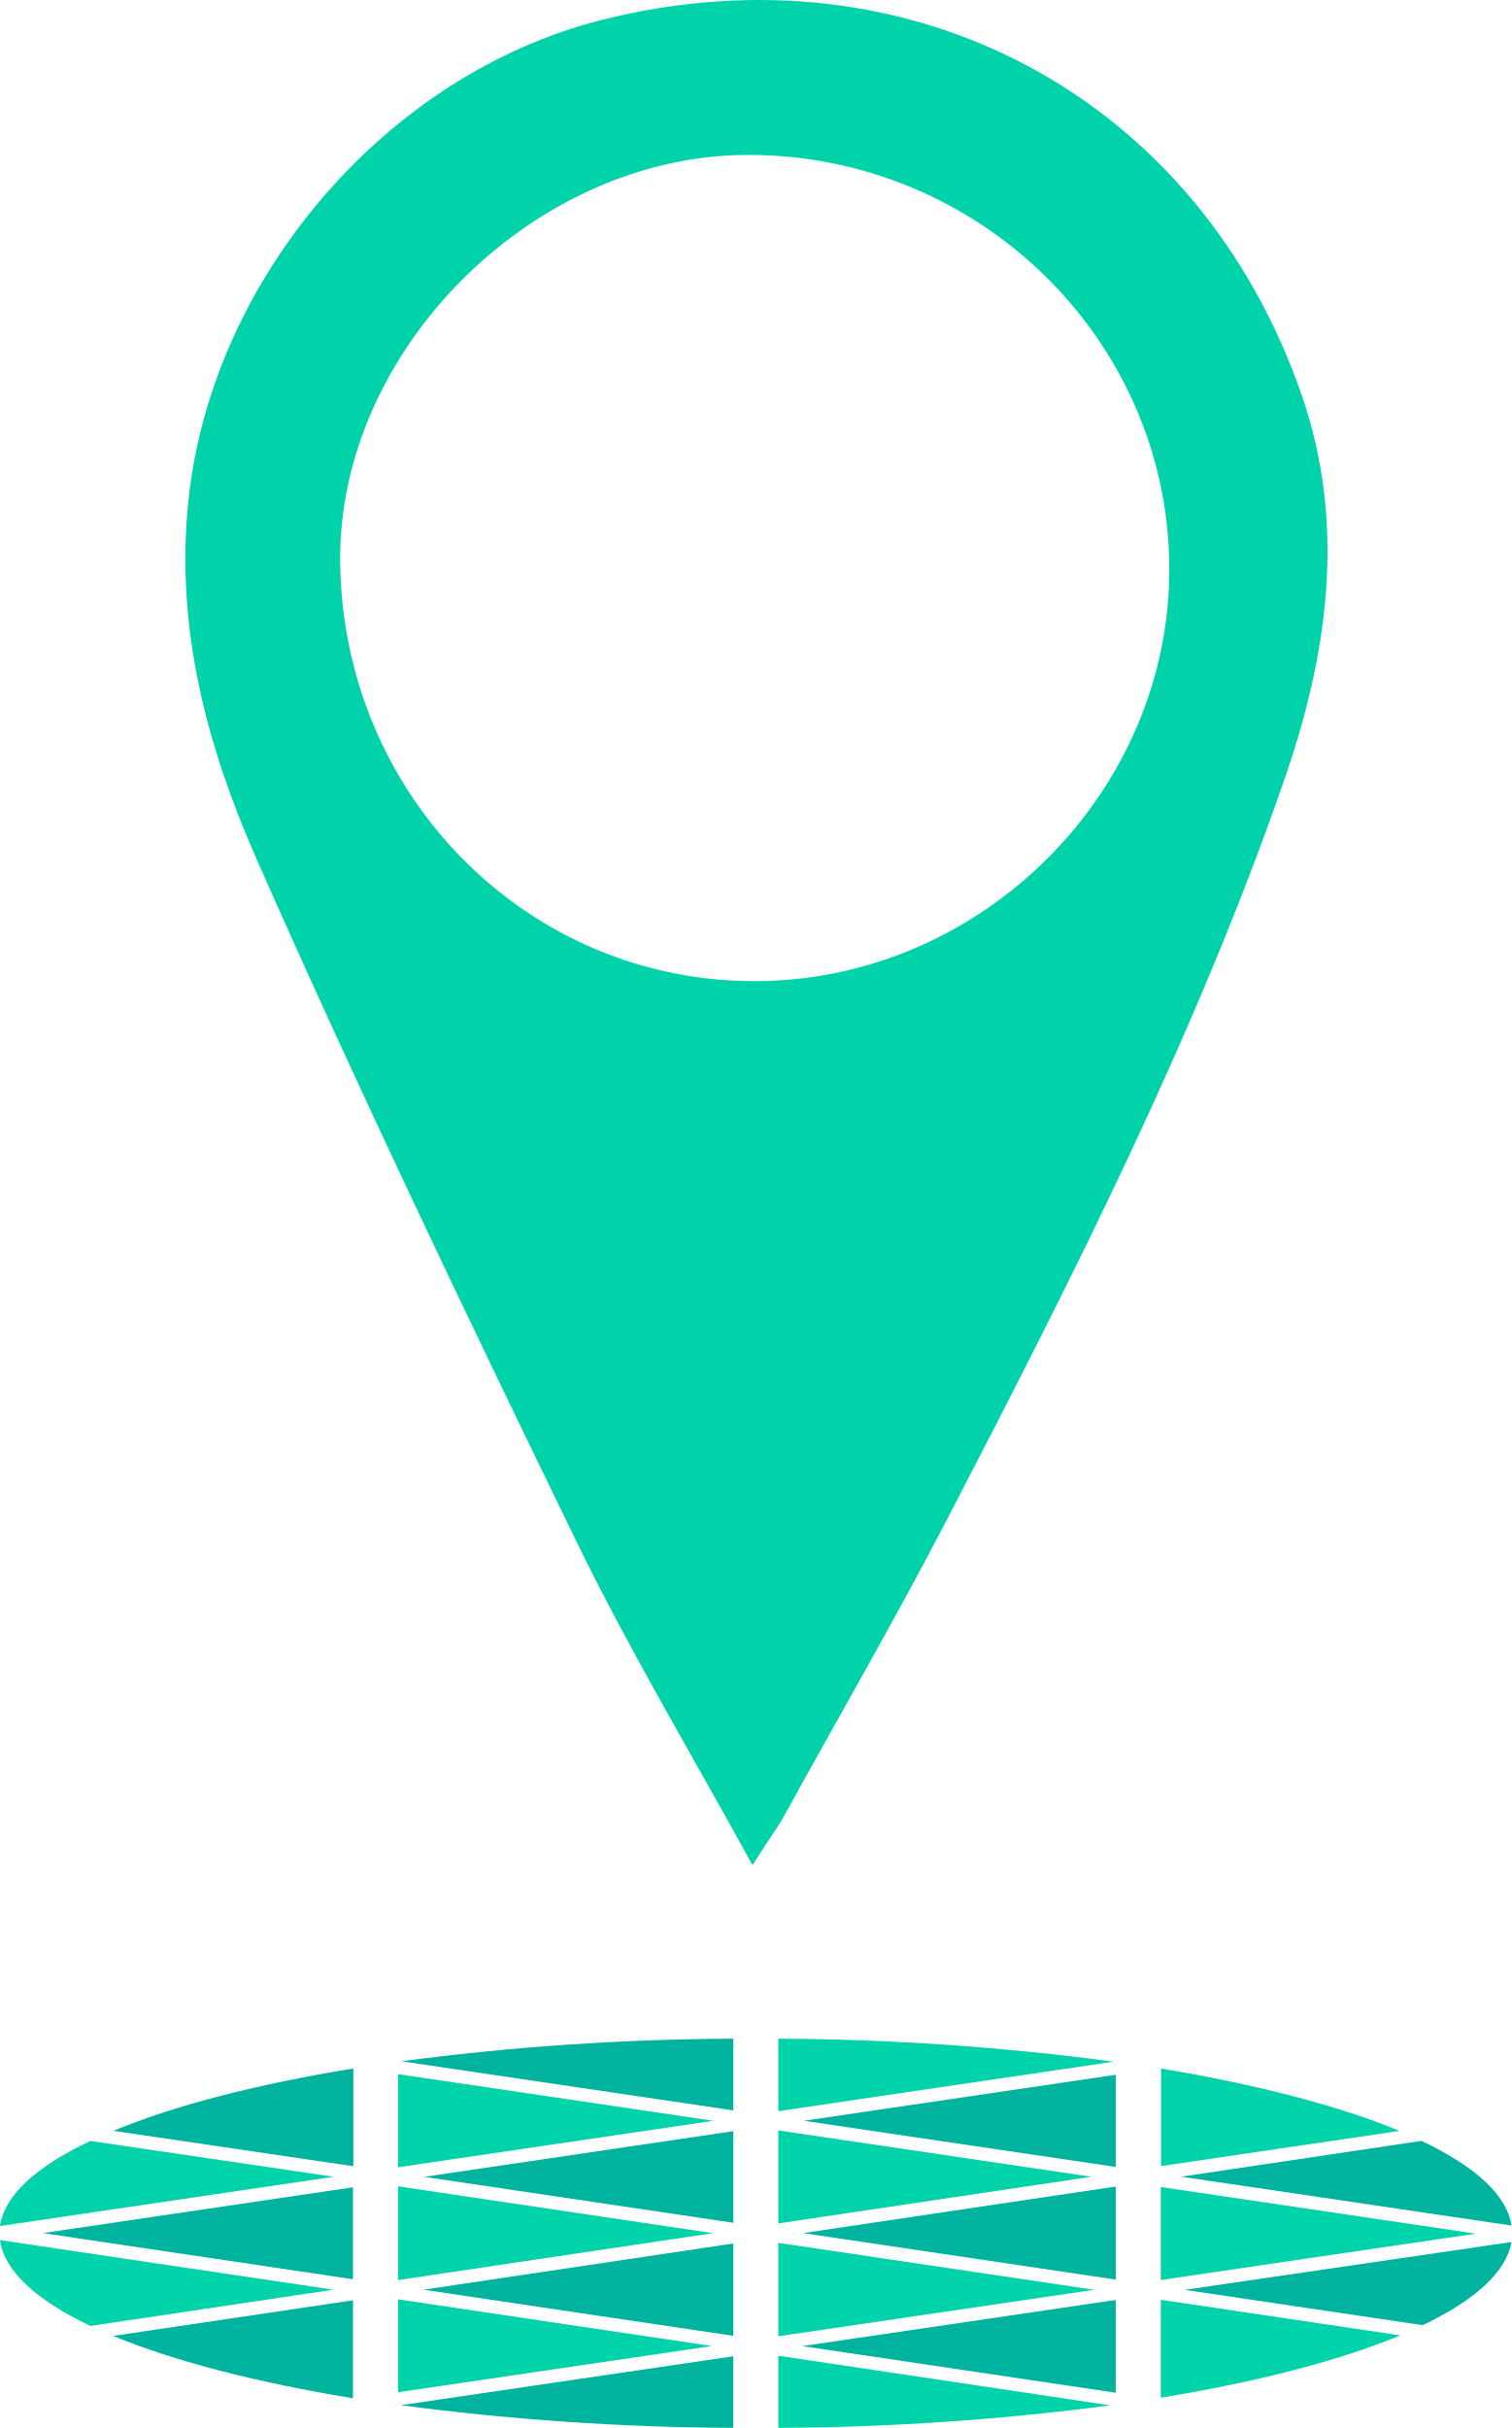
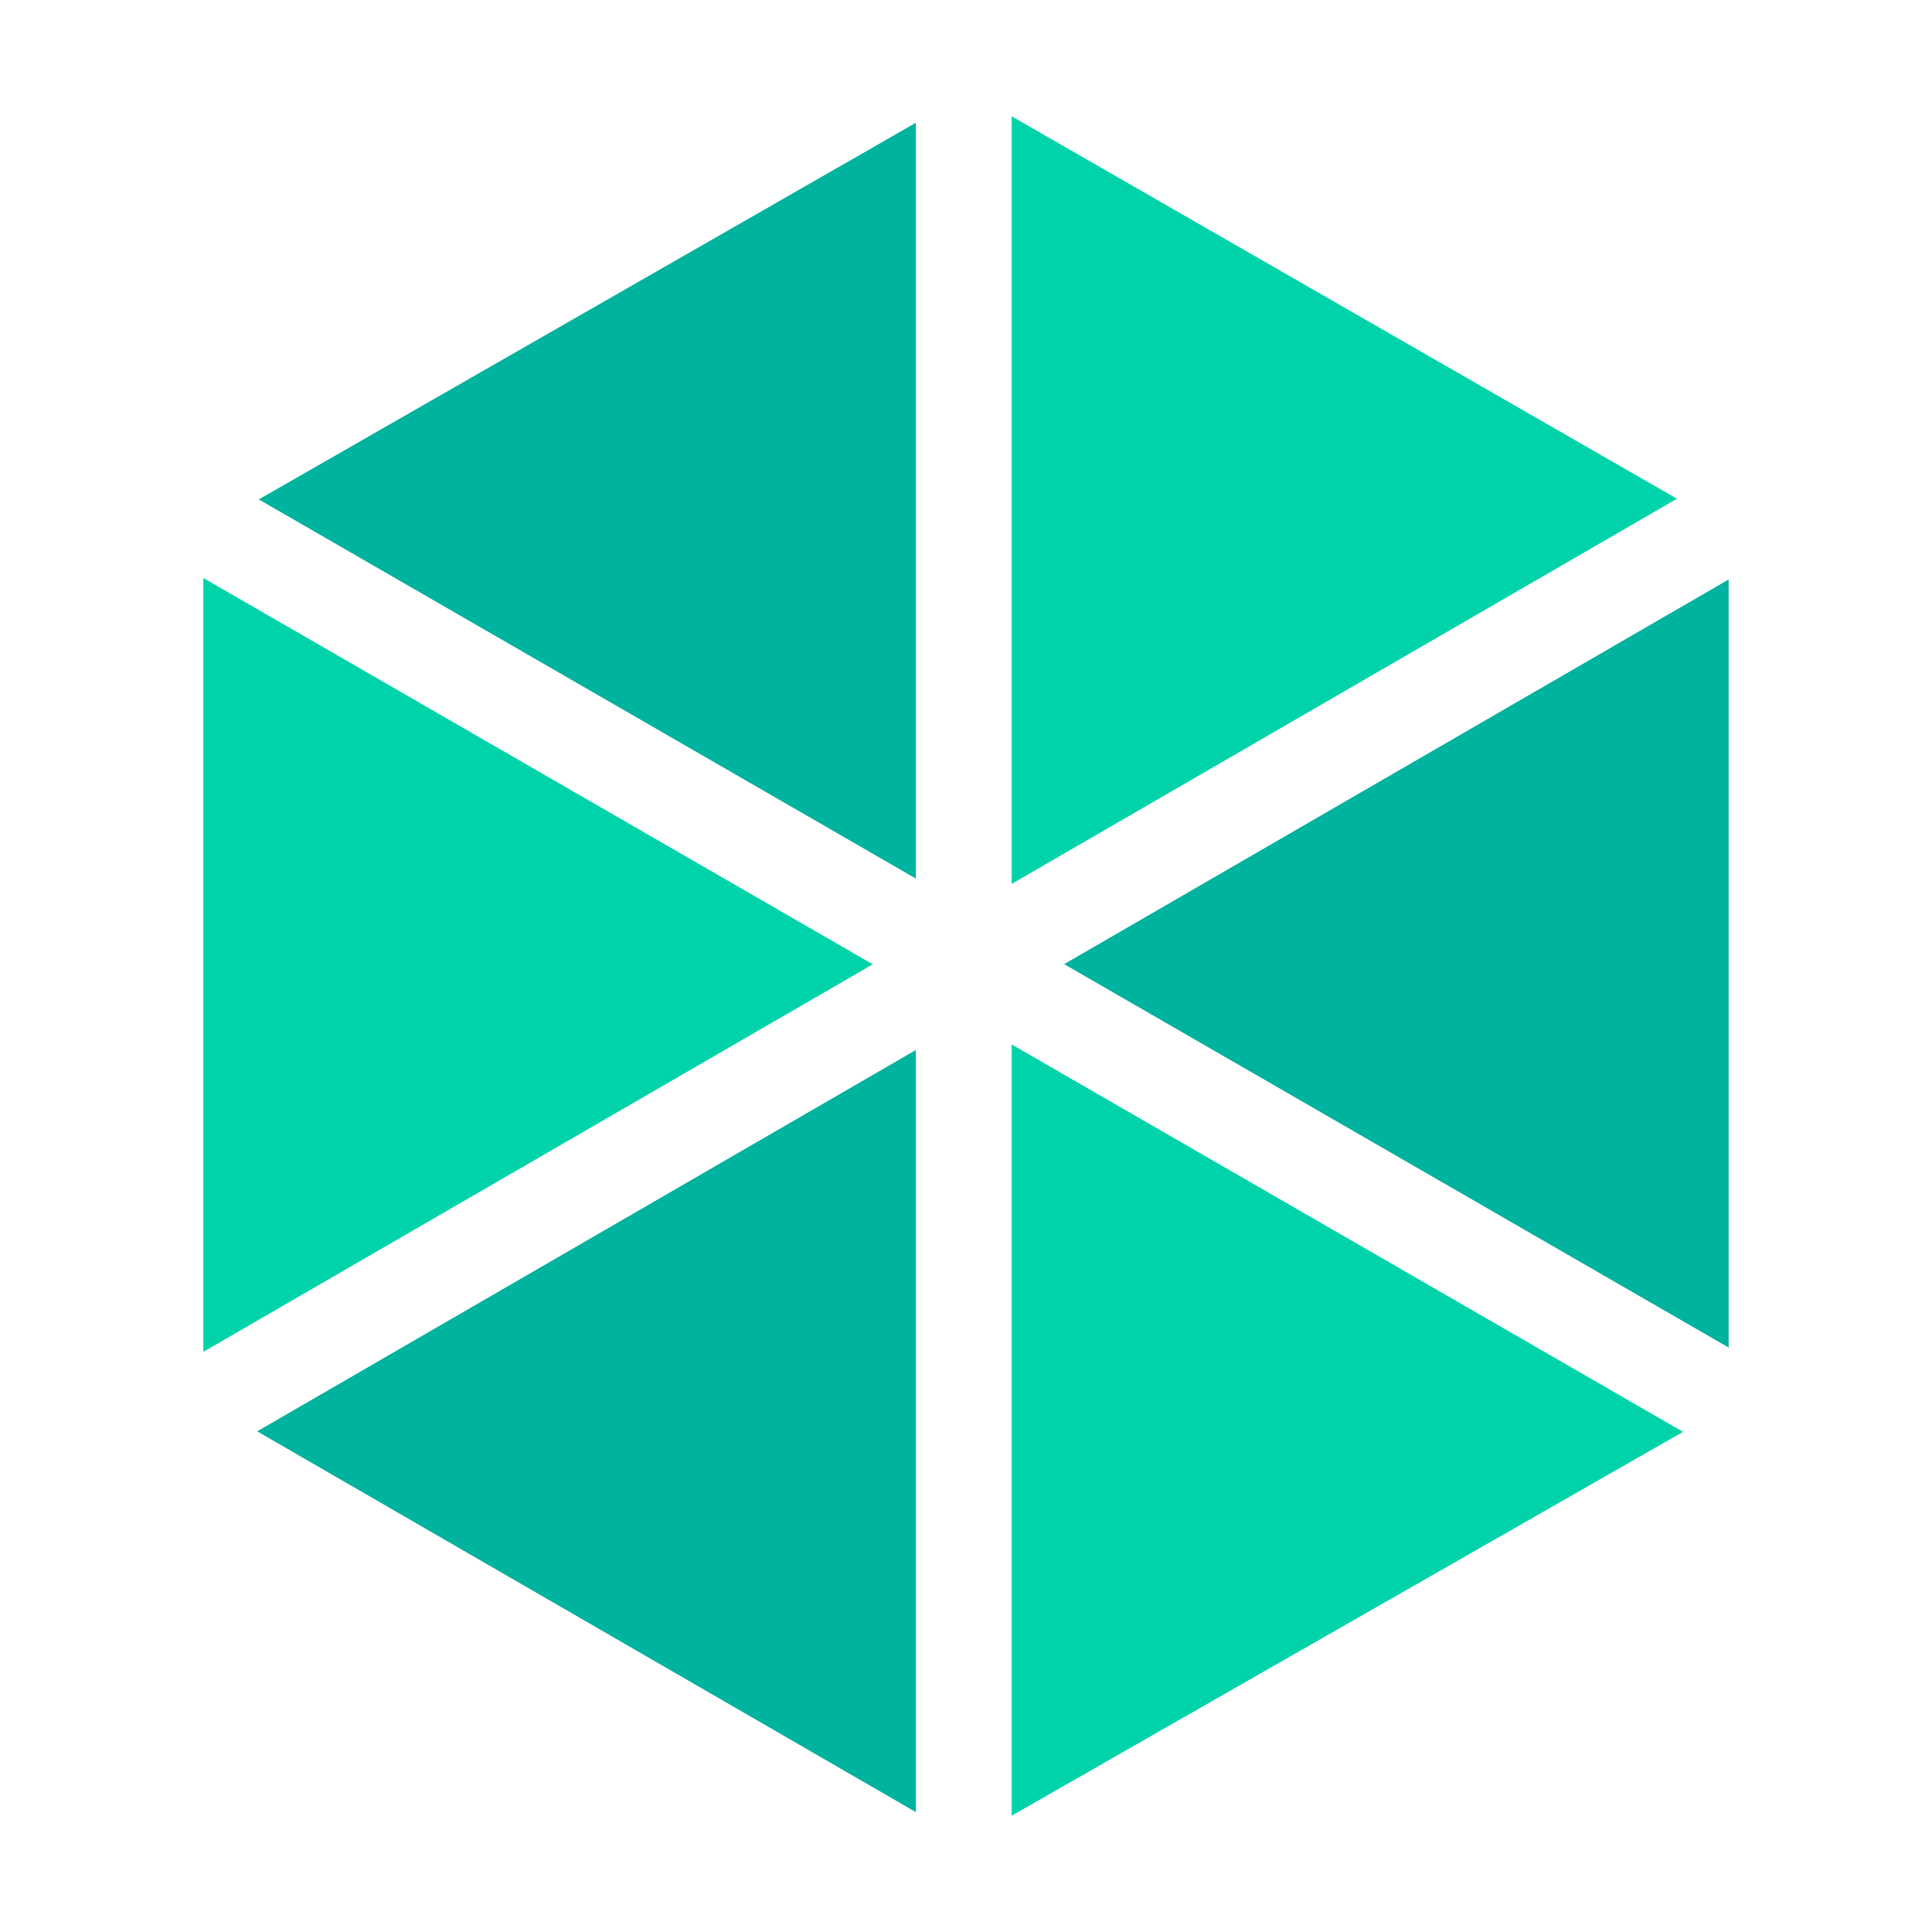
- <svg xmlns="http://www.w3.org/2000/svg" viewBox="0 0 218.18 350.43">
+ <svg xmlns="http://www.w3.org/2000/svg" id="Layer_1" viewBox="0 0 500 500">
  <defs>
-     <style>.cls-1{fill:#00d3a9;}.cls-2{fill:#00b39f;}</style>
+     <style>
+       .cls-1 {
+         fill: #00b39f;
+       }
+ 
+       .cls-2 {
+         fill: #00d3a9;
+       }
+     </style>
  </defs>
-   <g id="Layer_2" data-name="Layer 2">
-     <g id="Layer_1-2" data-name="Layer 1">
-       <polygon class="cls-1" points="112.35 307.48 112.35 320.9 157.54 314.17 112.35 307.48" />
-       <polygon class="cls-1" points="112.35 323.71 112.35 337.19 157.95 330.48 112.35 323.71" />
-       <polygon class="cls-2" points="105.85 320.81 105.85 307.59 61.22 314.18 105.85 320.81" />
-       <path class="cls-2" d="M16.33,337.14c8.75,3.62,20.61,6.7,34.62,9V332Z" />
-       <polygon class="cls-2" points="105.85 337.13 105.85 323.8 61.11 330.47 105.85 337.13" />
-       <polygon class="cls-1" points="57.45 345.27 102.76 338.6 57.45 331.86 57.45 345.27" />
-       <polygon class="cls-2" points="161.05 345.34 161.05 331.95 115.81 338.61 161.05 345.34" />
-       <path class="cls-2" d="M205.37,335.59c7.53-3.61,12.08-7.7,12.8-12L171,330.49Z" />
-       <polygon class="cls-1" points="167.56 329.07 213.02 322.38 167.56 315.65 167.56 329.07" />
-       <polygon class="cls-2" points="161.05 312.75 161.05 299.45 116.02 306.09 161.05 312.75" />
-       <polygon class="cls-2" points="161.05 329.01 161.05 315.58 115.92 322.3 161.05 329.01" />
-       <polygon class="cls-2" points="109.1 350.43 109.11 350.43 109.09 350.43 109.1 350.43" />
-       <polygon class="cls-1" points="57.45 315.55 57.45 329.08 102.92 322.31 57.45 315.55" />
-       <path class="cls-2" d="M105.85,294.24a377.87,377.87,0,0,0-47.92,3.26l47.92,7.09Z" />
-       <polygon class="cls-1" points="57.45 299.36 57.45 312.8 102.96 306.09 57.45 299.36" />
-       <path class="cls-2" d="M51,298.54c-14,2.28-25.88,5.35-34.63,9L51,312.65Z" />
-       <path class="cls-1" d="M160.75,297.56a378.48,378.48,0,0,0-48.4-3.32V304.7Z" />
-       <path class="cls-1" d="M0,323.31c.6,4.47,5.25,8.68,13.05,12.39l35.07-5.23Z" />
-       <path class="cls-1" d="M13.05,309C5.28,312.65.64,316.83,0,321.28l48.16-7.11Z" />
-       <path class="cls-2" d="M57.84,347.14a379,379,0,0,0,48,3.27V340.08Z" />
-       <path class="cls-1" d="M202,307.55c-8.7-3.62-20.49-6.68-34.41-9v14.08Z" />
-       <path class="cls-1" d="M167.56,346.06c14-2.29,25.85-5.38,34.56-9l-34.56-5.13Z" />
-       <path class="cls-2" d="M218.18,321.21c-.67-4.41-5.28-8.56-13-12.22l-34.67,5.17Z" />
-       <path class="cls-1" d="M112.35,350.41a379.37,379.37,0,0,0,47.9-3.25L112.35,340Z" />
-       <polygon class="cls-2" points="50.95 328.96 50.95 315.69 6.19 322.3 50.95 328.96" />
-       <path class="cls-1" d="M108.62,269.18c-9-16.35-17.86-31.18-25.4-46.67-15.8-32.48-31.41-65.08-46-98.1-7.27-16.4-12-33.72-10-52.35,3.38-31.85,28.45-61.35,59.7-69.2,44.38-11.15,86.08,11,101,54.24,6.4,18.58,3.81,37.16-2.55,55.48-12.84,37-30.57,71.83-48.56,106.5-7.65,14.74-16,29.14-24,43.68C111.73,264.49,110.57,266.11,108.62,269.18Zm.78-127.57c32.62-.28,59.7-27.62,59.38-60-.32-32.77-27.65-59.35-60.94-59.25-30.91.09-59.06,28.24-58.74,58.74C49.45,114.94,76.3,141.89,109.4,141.61Z" />
-     </g>
-   </g>
+   <polygon class="cls-2" points="261.82 30.1 261.82 228.75 433.99 129.07 261.82 30.1" />
+   <polygon class="cls-2" points="261.82 270.3 261.82 469.9 435.56 370.56 261.82 270.3" />
+   <polygon class="cls-1" points="237.03 227.38 237.03 31.77 66.97 129.25 237.03 227.38" />
+   <polygon class="cls-1" points="237.03 468.98 237.03 271.74 66.56 370.43 237.03 468.98" />
+   <polygon class="cls-1" points="447.37 348.75 447.37 149.97 275.4 249.52 447.37 348.75" />
+   <polygon class="cls-2" points="52.63 149.59 52.63 349.85 225.87 249.56 52.63 149.59" />
</svg>
